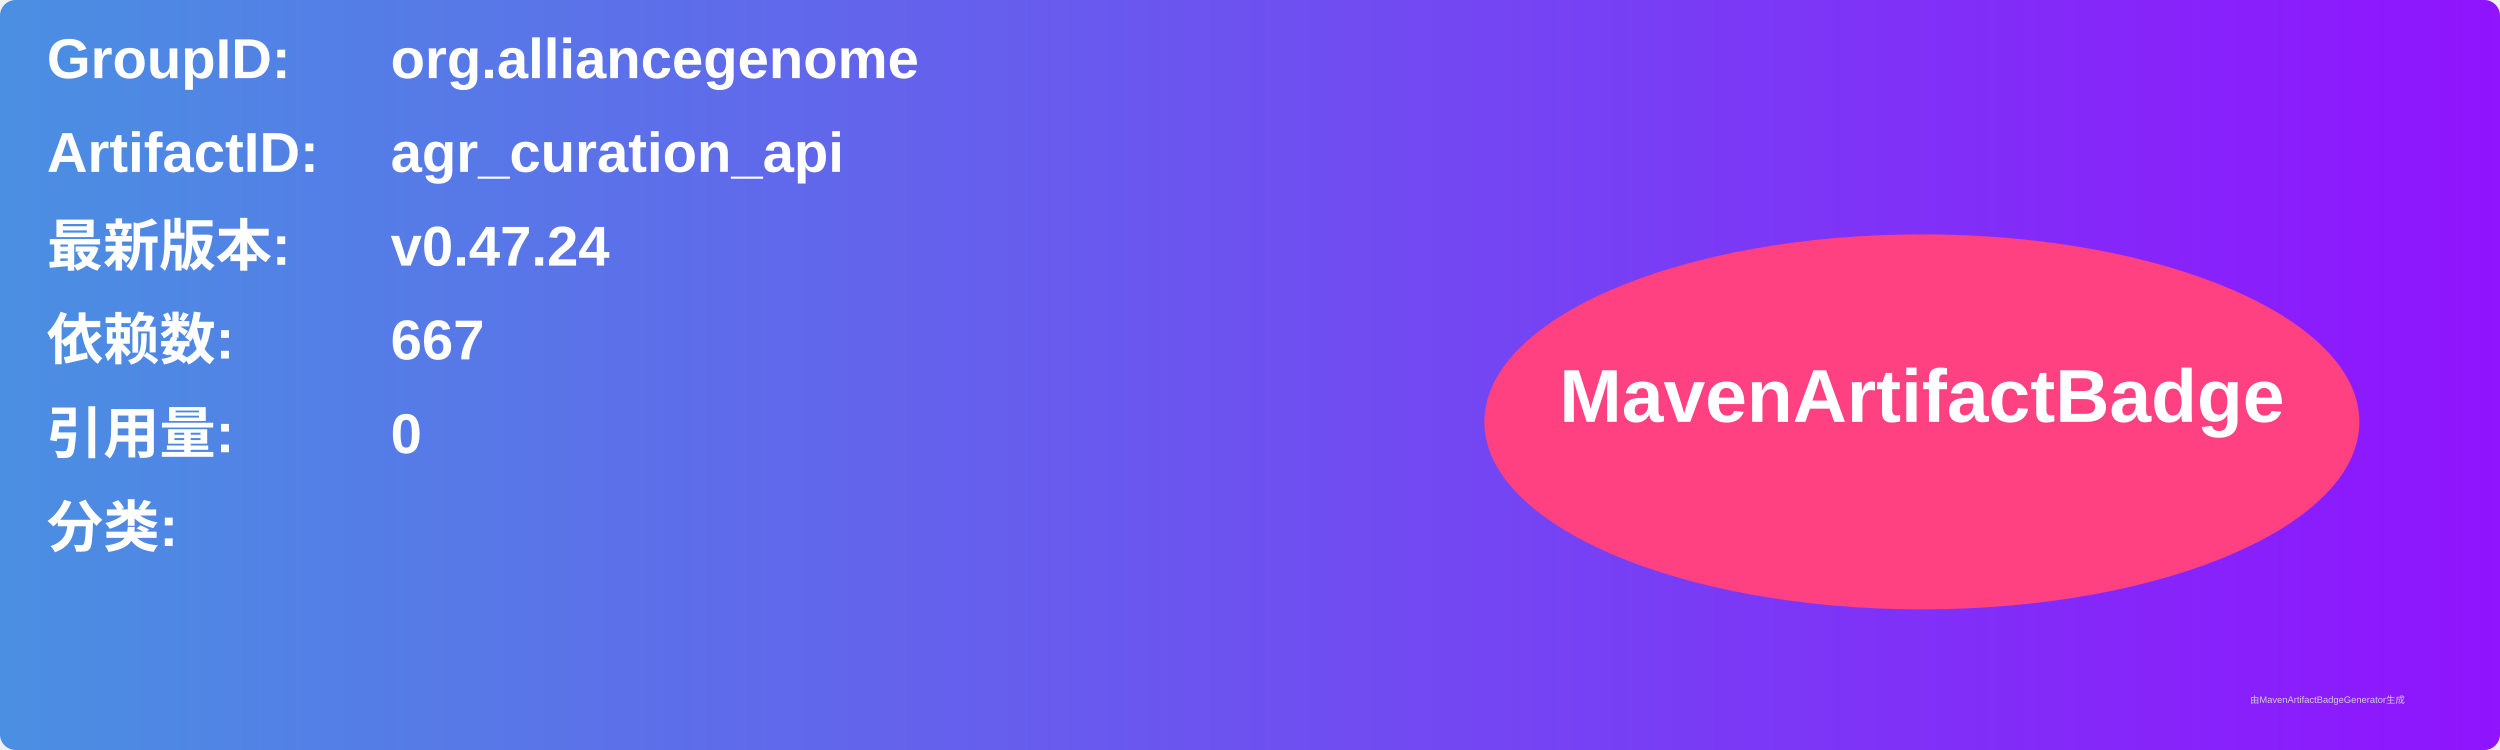
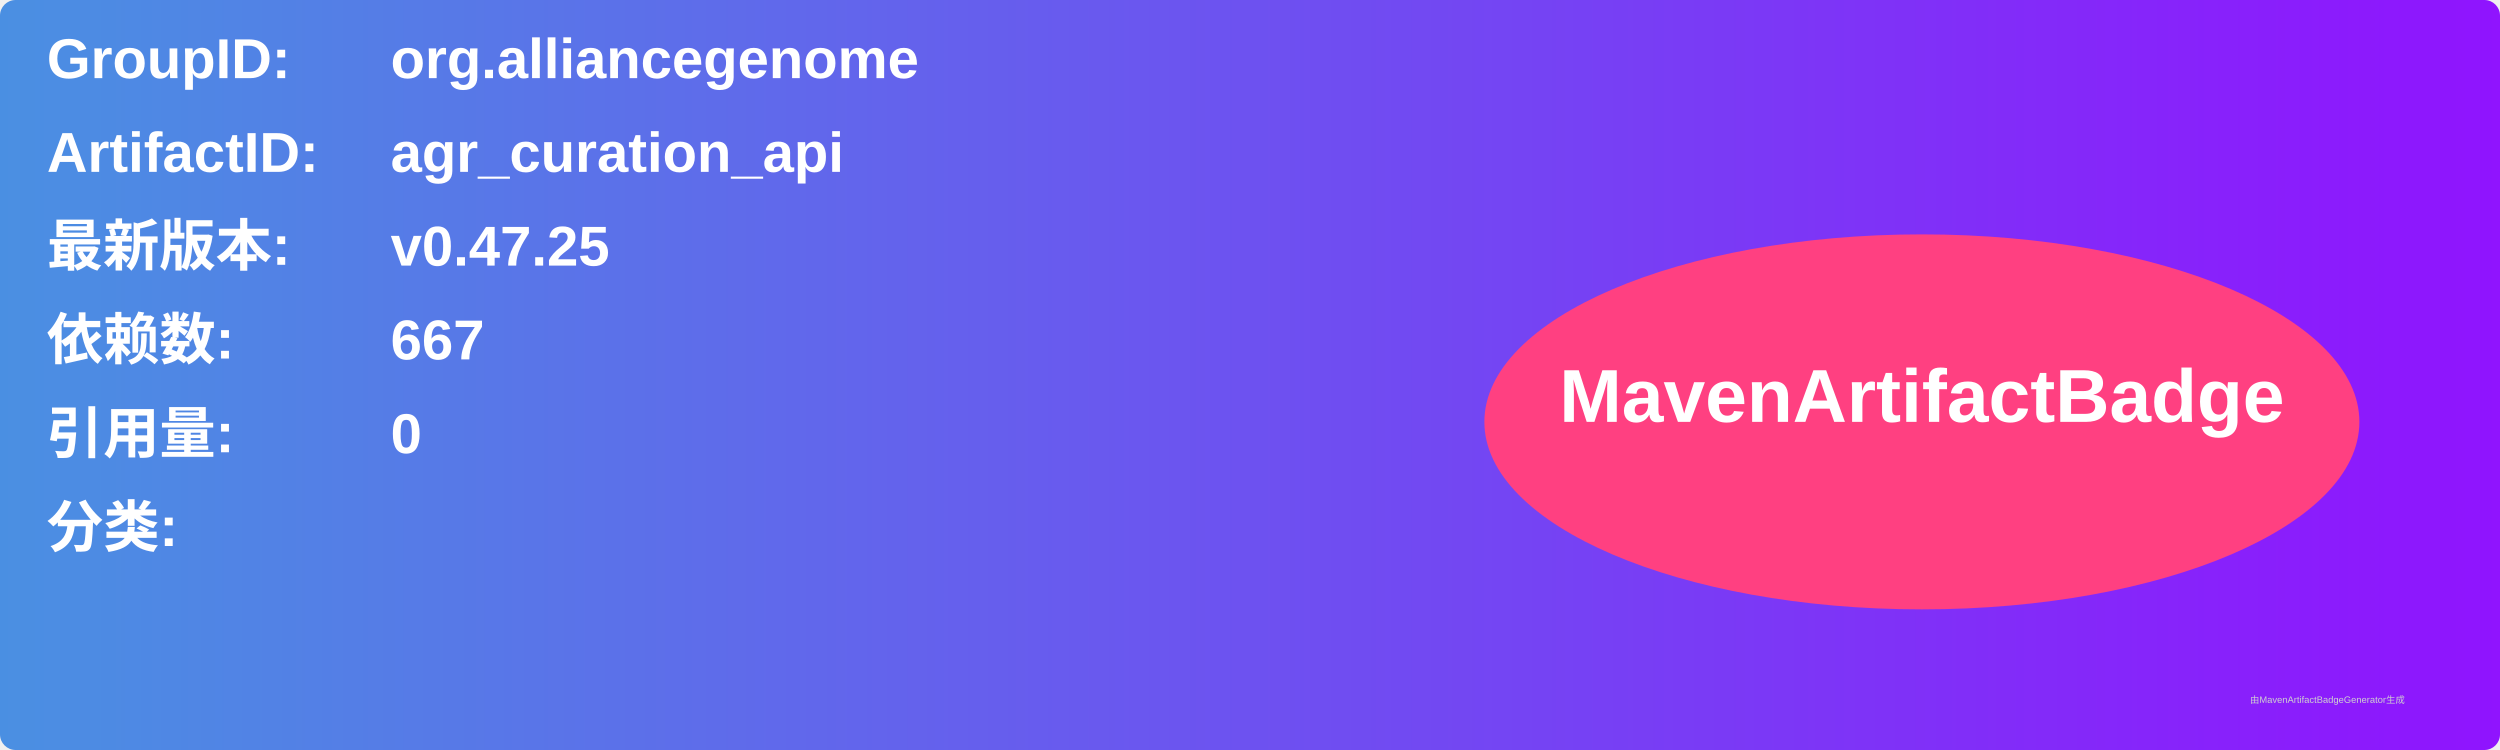
<svg xmlns="http://www.w3.org/2000/svg" width="800" height="240" viewBox="0 0 800 240">
  <linearGradient id="grad" x1="0%" y1="0%" x2="100%" y2="0%">
    <stop offset="0%" stop-color="#4a90e2" />
    <stop offset="100%" stop-color="#9013fe" />
  </linearGradient>
  <rect width="100%" height="100%" rx="5" ry="5" fill="url(#grad)" />
  <g transform="translate(15, 15)">
    <text x="0" y="10" font-family="Arial" font-size="18" fill="white" font-weight="bold" width="260">GroupID:</text>
    <text x="110" y="10" font-family="Arial" font-size="18" fill="white" font-weight="bold" width="460">org.alliancegenome</text>
    <text x="0" y="40" font-family="Arial" font-size="18" fill="white" font-weight="bold" width="260">ArtifactID:</text>
    <text x="110" y="40" font-family="Arial" font-size="18" fill="white" font-weight="bold" width="460">agr_curation_api</text>
    <text x="0" y="70" font-family="Arial" font-size="18" fill="white" font-weight="bold">最新版本:</text>
    <text x="110" y="70" font-family="Arial" font-size="18" fill="white" font-weight="bold">
-       <tspan font-weight="bold">v0.47.24</tspan>
+       <tspan font-weight="bold">v0.47.25</tspan>
    </text>
    <text x="0" y="100" font-family="Arial" font-size="18" fill="white" font-weight="bold">依赖数: </text>
    <text x="110" y="100" font-family="Arial" font-size="18" fill="white">
      <tspan font-weight="bold">667</tspan>
    </text>
    <text x="0" y="130" font-family="Arial" font-size="18" fill="white" font-weight="bold">引用量: </text>
    <text x="110" y="130" font-family="Arial" font-size="18" fill="white">
      <tspan font-weight="bold">0</tspan>
    </text>
    <text x="0" y="160" font-family="Arial" font-size="18" fill="white" font-weight="bold">分类:</text>
    <text x="10" y="190" font-family="Arial" font-size="10" fill="white">
      <tspan font-weight="bold" />
    </text>
    <ellipse cx="600" cy="120" rx="140" ry="60" fill="#ff4081" />
    <text x="600" y="120" text-anchor="middle" font-family="Arial" font-size="24" fill="white" font-weight="bold">MavenArtifactBadge</text>
  </g>
  <text x="720" y="225" font-family="Arial" font-size="3" fill="#d0d0d0">由MavenArtifactBadgeGenerator生成</text>
</svg>
